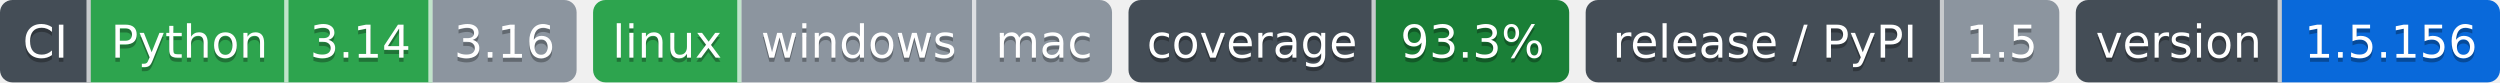
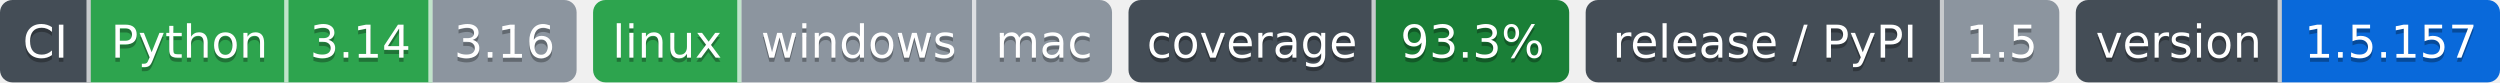
- <svg xmlns="http://www.w3.org/2000/svg" width="607" height="20" role="img" aria-label="Python: CI пройден; 3.14: CI пройден; 3.16: версия ещё не вышла; linux: CI пройден; windows: проверка не проводилась; mac: проверка не проводилась; 93.3%: покрытие 93.3%; 1.5: выпуск v1.5.0, на PyPI не публикуется; 1.5.156: версия 1.5.156">
-   <clipPath id="z2f4ef16b0">
+ <svg xmlns="http://www.w3.org/2000/svg" width="607" height="20" role="img" aria-label="Python: CI пройден; 3.14: CI пройден; 3.16: версия ещё не вышла; linux: CI пройден; windows: проверка не проводилась; mac: проверка не проводилась; 93.3%: покрытие 93.3%; 1.5: выпуск v1.5.0, на PyPI не публикуется; 1.5.157: версия 1.5.157">
+   <clipPath id="z793999ab0">
    <rect width="140" height="20" rx="3" x="0" />
  </clipPath>
-   <clipPath id="z2f4ef16b1">
+   <clipPath id="z793999ab1">
    <rect width="126" height="20" rx="3" x="144" />
  </clipPath>
-   <clipPath id="z2f4ef16b2">
+   <clipPath id="z793999ab2">
    <rect width="107" height="20" rx="3" x="274" />
  </clipPath>
-   <clipPath id="z2f4ef16b3">
+   <clipPath id="z793999ab3">
    <rect width="115" height="20" rx="3" x="385" />
  </clipPath>
-   <clipPath id="z2f4ef16b4">
+   <clipPath id="z793999ab4">
    <rect width="103" height="20" rx="3" x="504" />
  </clipPath>
  <g>
-     <rect x="0" width="22" height="20" fill="#444d56" clip-path="url(#z2f4ef16b0)" />
-     <rect x="22" width="48" height="20" fill="#2da44e" clip-path="url(#z2f4ef16b0)" />
-     <rect x="70" width="35" height="20" fill="#2da44e" clip-path="url(#z2f4ef16b0)" />
-     <rect x="105" width="35" height="20" fill="#8c959f" clip-path="url(#z2f4ef16b0)" />
-     <rect x="144" width="36" height="20" fill="#2da44e" clip-path="url(#z2f4ef16b1)" />
-     <rect x="180" width="57" height="20" fill="#8c959f" clip-path="url(#z2f4ef16b1)" />
-     <rect x="237" width="33" height="20" fill="#8c959f" clip-path="url(#z2f4ef16b1)" />
-     <rect x="274" width="60" height="20" fill="#444d56" clip-path="url(#z2f4ef16b2)" />
-     <rect x="334" width="47" height="20" fill="#1a7f37" clip-path="url(#z2f4ef16b2)" />
-     <rect x="385" width="87" height="20" fill="#444d56" clip-path="url(#z2f4ef16b3)" />
-     <rect x="472" width="28" height="20" fill="#8c959f" clip-path="url(#z2f4ef16b3)" />
-     <rect x="504" width="50" height="20" fill="#444d56" clip-path="url(#z2f4ef16b4)" />
-     <rect x="554" width="53" height="20" fill="#0969da" clip-path="url(#z2f4ef16b4)" />
+     <rect x="0" width="22" height="20" fill="#444d56" clip-path="url(#z793999ab0)" />
+     <rect x="22" width="48" height="20" fill="#2da44e" clip-path="url(#z793999ab0)" />
+     <rect x="70" width="35" height="20" fill="#2da44e" clip-path="url(#z793999ab0)" />
+     <rect x="105" width="35" height="20" fill="#8c959f" clip-path="url(#z793999ab0)" />
+     <rect x="144" width="36" height="20" fill="#2da44e" clip-path="url(#z793999ab1)" />
+     <rect x="180" width="57" height="20" fill="#8c959f" clip-path="url(#z793999ab1)" />
+     <rect x="237" width="33" height="20" fill="#8c959f" clip-path="url(#z793999ab1)" />
+     <rect x="274" width="60" height="20" fill="#444d56" clip-path="url(#z793999ab2)" />
+     <rect x="334" width="47" height="20" fill="#1a7f37" clip-path="url(#z793999ab2)" />
+     <rect x="385" width="87" height="20" fill="#444d56" clip-path="url(#z793999ab3)" />
+     <rect x="472" width="28" height="20" fill="#8c959f" clip-path="url(#z793999ab3)" />
+     <rect x="504" width="50" height="20" fill="#444d56" clip-path="url(#z793999ab4)" />
+     <rect x="554" width="53" height="20" fill="#0969da" clip-path="url(#z793999ab4)" />
    <rect x="21" width="1" height="20" fill="#fff" fill-opacity=".7" />
    <rect x="69" width="1" height="20" fill="#fff" fill-opacity=".7" />
    <rect x="104" width="1" height="20" fill="#fff" fill-opacity=".7" />
    <rect x="179" width="1" height="20" fill="#fff" fill-opacity=".7" />
    <rect x="236" width="1" height="20" fill="#fff" fill-opacity=".7" />
    <rect x="333" width="1" height="20" fill="#fff" fill-opacity=".7" />
    <rect x="471" width="1" height="20" fill="#fff" fill-opacity=".7" />
    <rect x="553" width="1" height="20" fill="#fff" fill-opacity=".7" />
  </g>
  <g fill="#fff" text-anchor="middle" font-family="Verdana,Geneva,DejaVu Sans,sans-serif" font-size="11">
    <text x="11.0" y="15" fill="#010101" fill-opacity=".3">CI</text>
    <text x="11.0" y="14">CI</text>
    <text x="46.0" y="15" fill="#010101" fill-opacity=".3">Python</text>
    <text x="46.0" y="14">Python</text>
    <text x="87.5" y="15" fill="#010101" fill-opacity=".3">3.14</text>
    <text x="87.5" y="14">3.14</text>
    <text x="122.5" y="15" fill="#010101" fill-opacity=".3">3.16</text>
    <text x="122.5" y="14">3.16</text>
    <text x="162.0" y="15" fill="#010101" fill-opacity=".3">linux</text>
    <text x="162.0" y="14">linux</text>
    <text x="208.5" y="15" fill="#010101" fill-opacity=".3">windows</text>
    <text x="208.5" y="14">windows</text>
    <text x="253.5" y="15" fill="#010101" fill-opacity=".3">mac</text>
    <text x="253.5" y="14">mac</text>
    <text x="304.0" y="15" fill="#010101" fill-opacity=".3">coverage</text>
    <text x="304.0" y="14">coverage</text>
    <text x="357.5" y="15" fill="#010101" fill-opacity=".3">93.3%</text>
    <text x="357.5" y="14">93.3%</text>
    <text x="428.5" y="15" fill="#010101" fill-opacity=".3">release / PyPI</text>
    <text x="428.5" y="14">release / PyPI</text>
    <text x="486.0" y="15" fill="#010101" fill-opacity=".3">1.5</text>
    <text x="486.0" y="14">1.5</text>
    <text x="529.0" y="15" fill="#010101" fill-opacity=".3">version</text>
    <text x="529.0" y="14">version</text>
-     <text x="580.5" y="15" fill="#010101" fill-opacity=".3">1.5.156</text>
-     <text x="580.5" y="14">1.5.156</text>
+     <text x="580.5" y="15" fill="#010101" fill-opacity=".3">1.5.157</text>
+     <text x="580.5" y="14">1.5.157</text>
  </g>
</svg>
